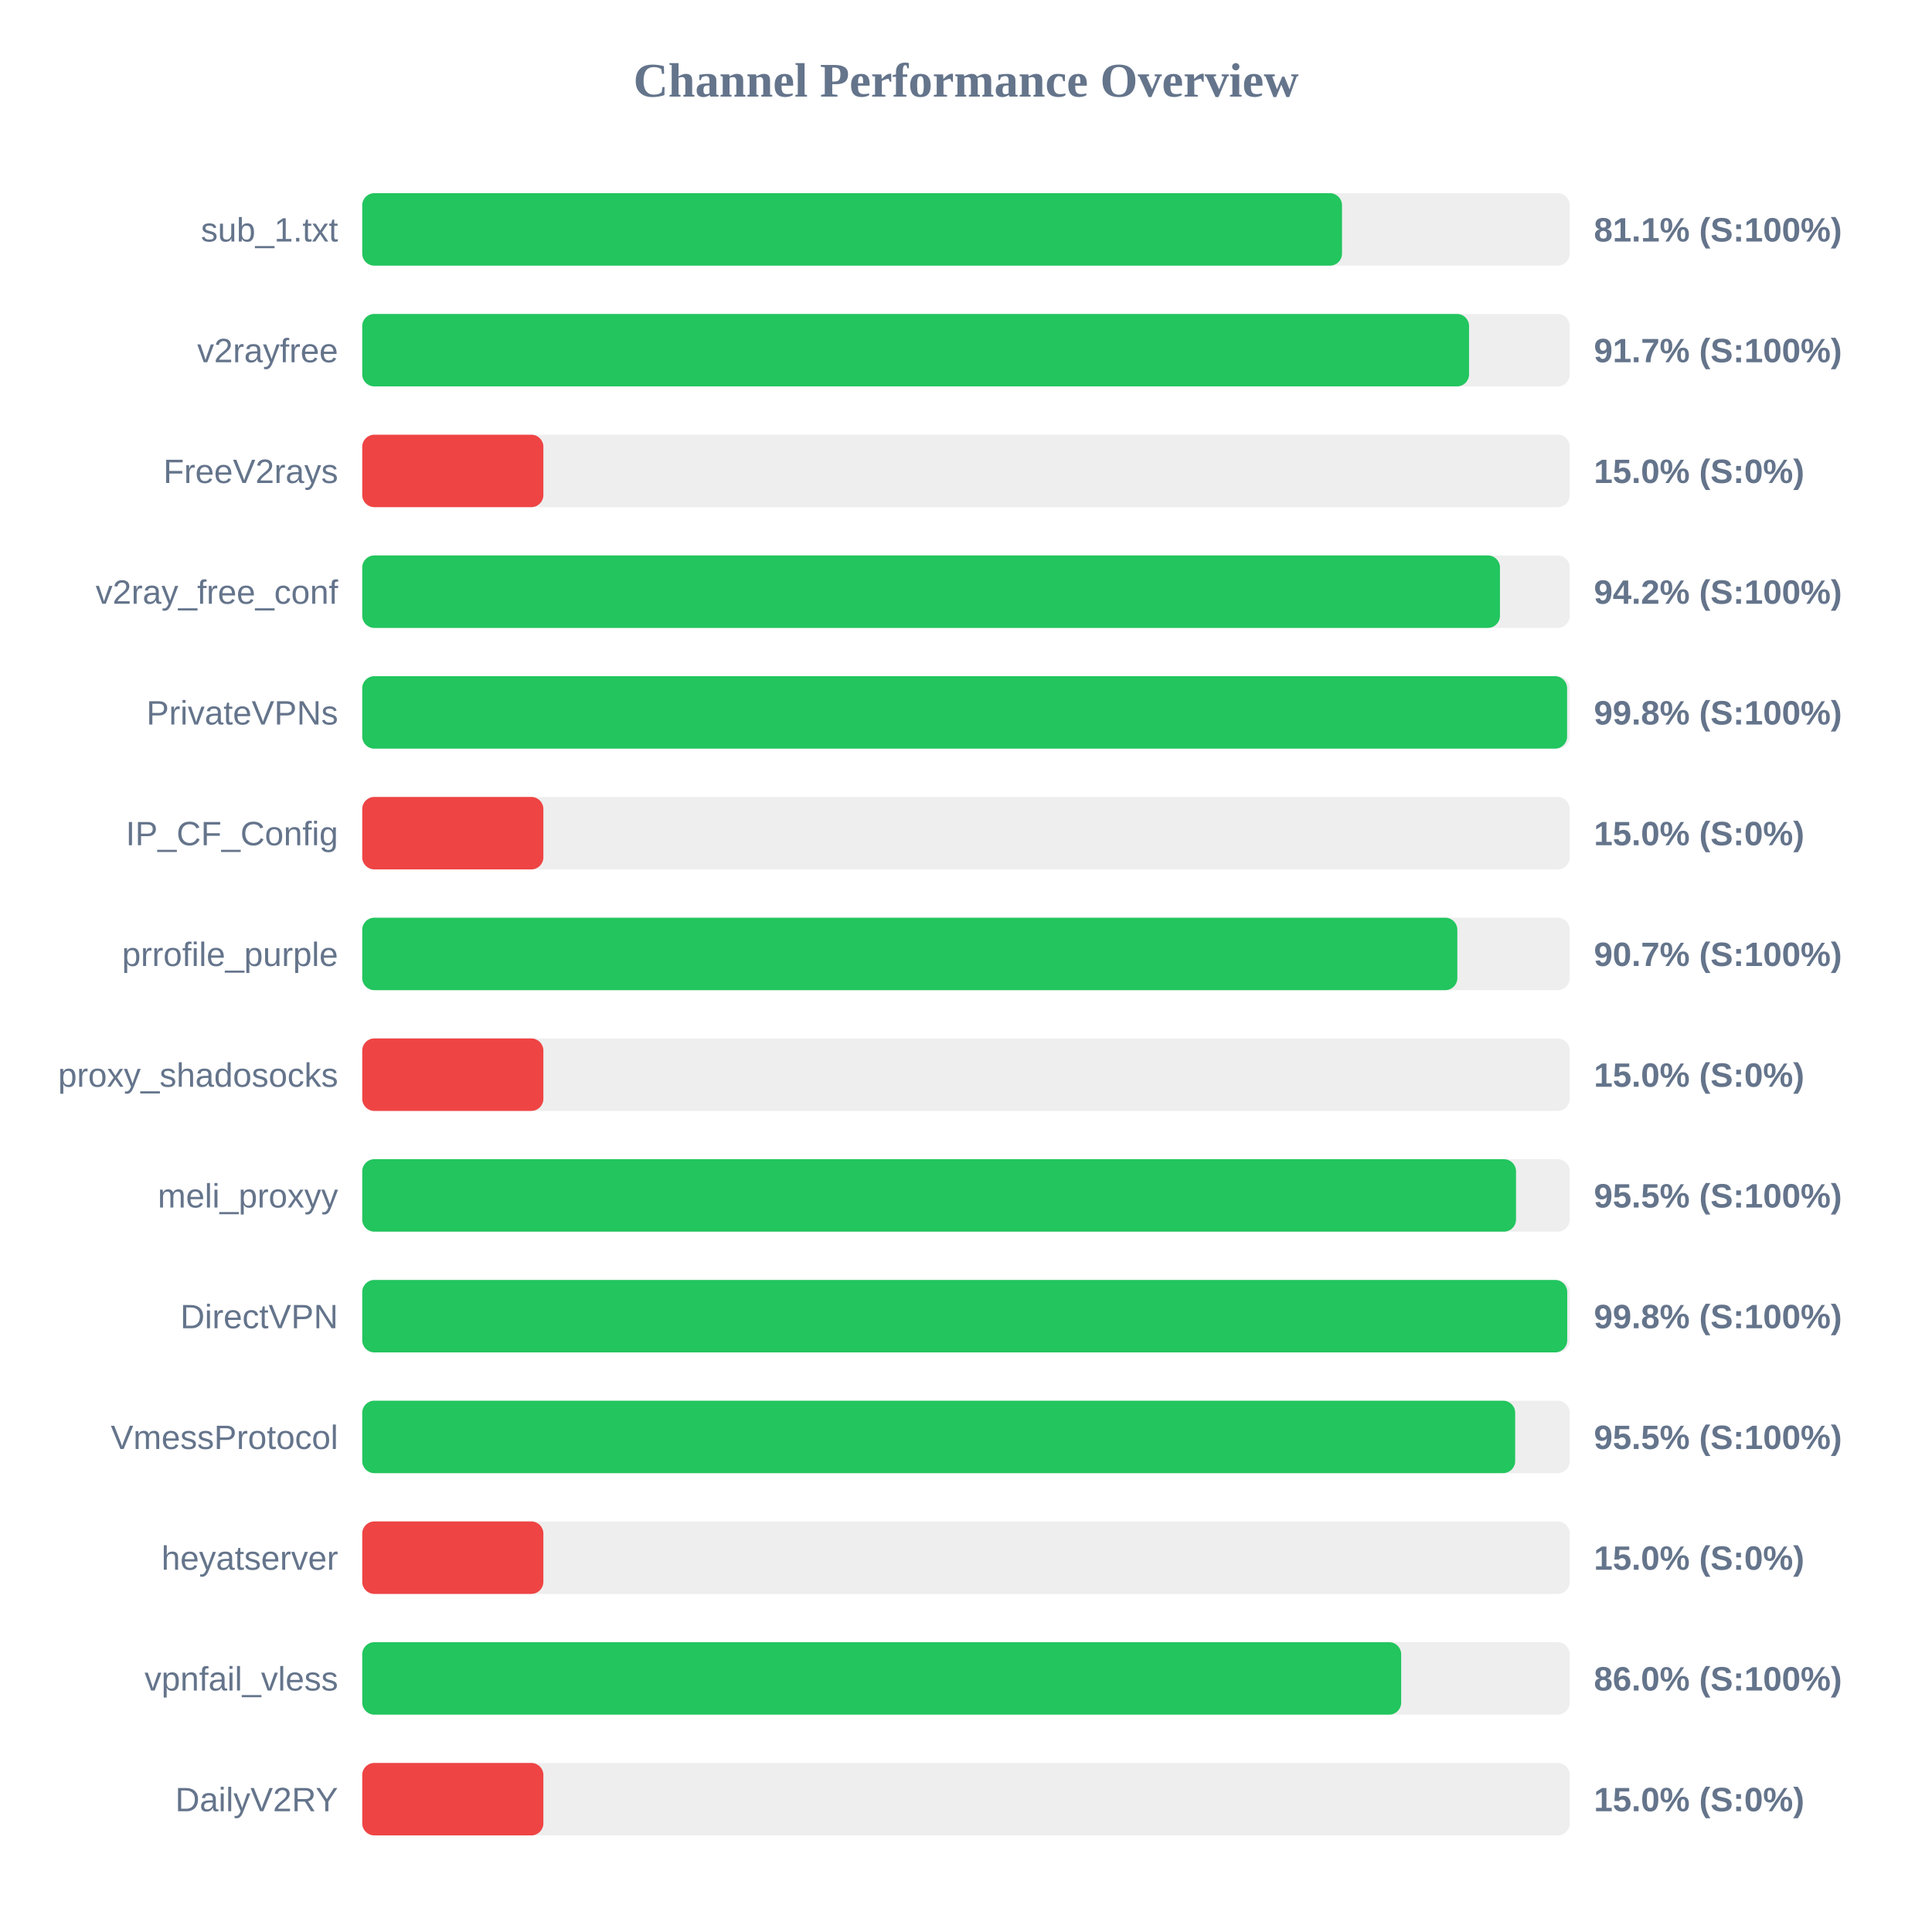
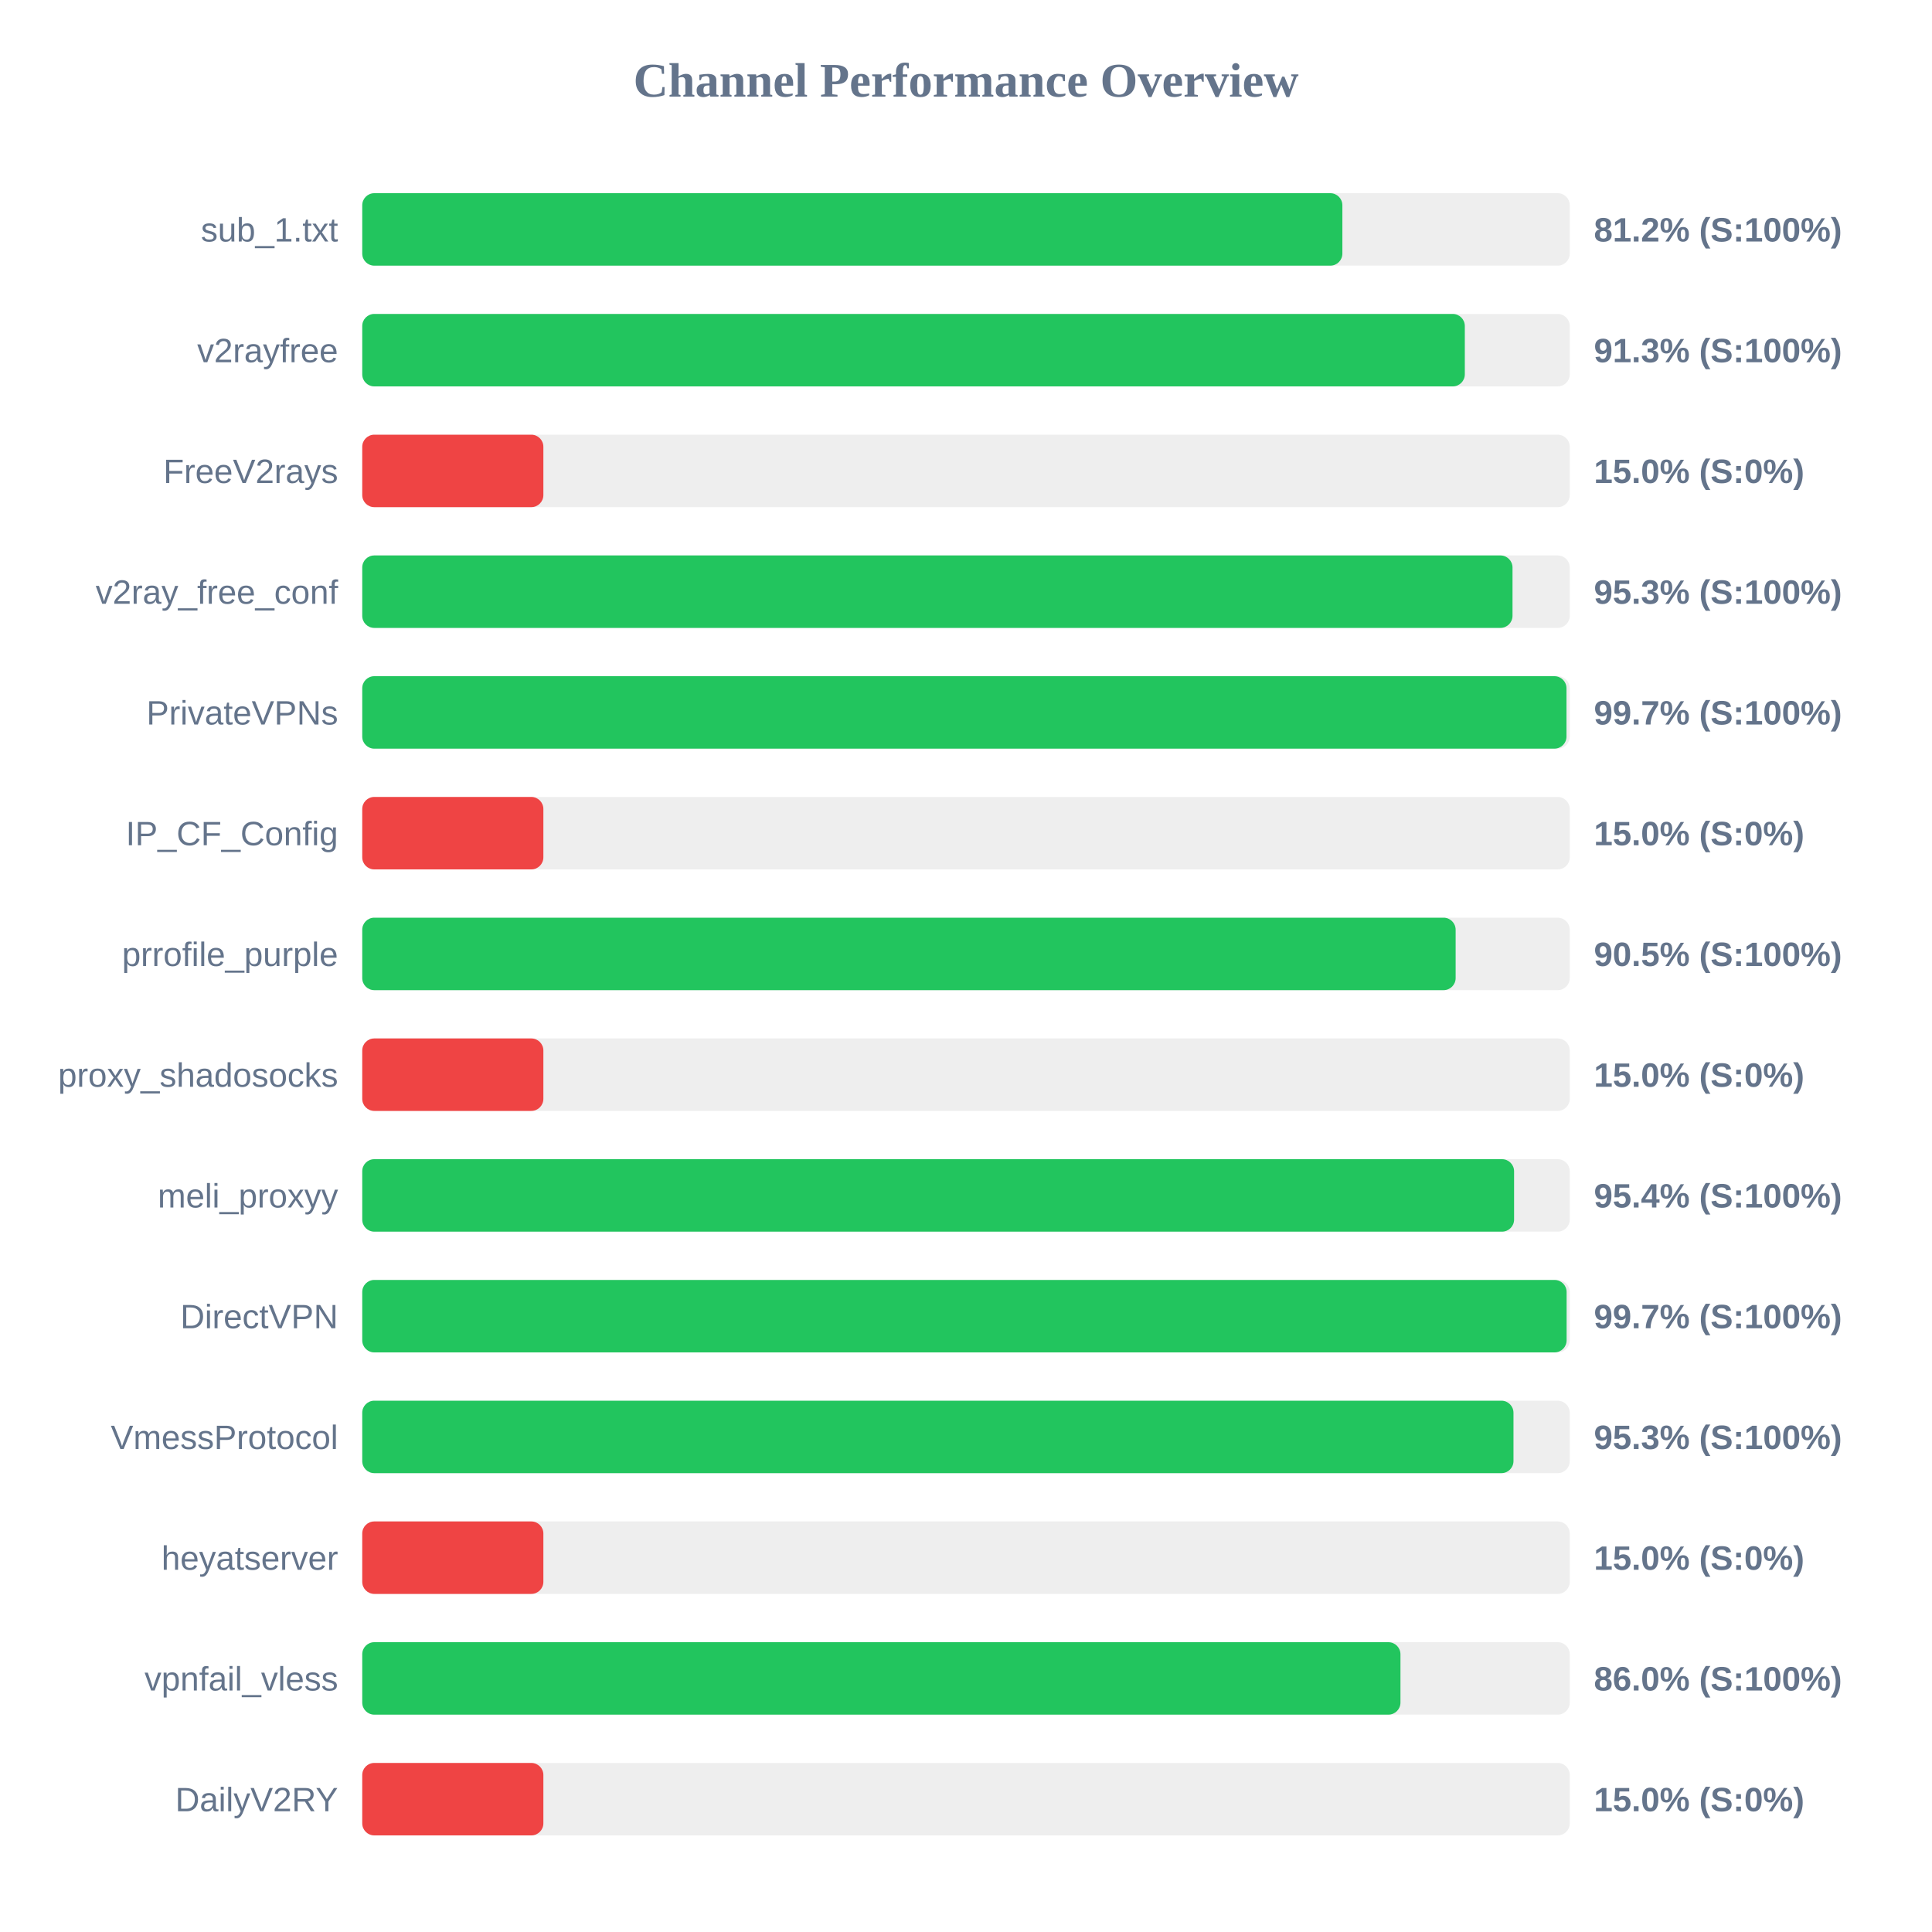
<svg xmlns="http://www.w3.org/2000/svg" width="800" height="800" version="1.1">
  <style>
        .row { font: 14px Arial; fill: #64748b; }
        .score { font: bold 14px Arial; fill: #64748b; }
    </style>
  <text x="400" y="40" text-anchor="middle" font-size="20px" font-weight="bold" fill="#64748b">Channel Performance Overview</text>
  <rect x="150" y="80" width="500" height="30" fill="#eee" rx="5" />
-   <rect x="150" y="80" width="405.7" height="30" fill="#22c55e" rx="5" />
+   <rect x="150" y="80" width="405.85" height="30" fill="#22c55e" rx="5" />
  <text x="140" y="100" text-anchor="end" class="row">sub_1.txt</text>
-   <text x="660" y="100" text-anchor="start" class="score">81.1% (S:100%)</text>
+   <text x="660" y="100" text-anchor="start" class="score">81.2% (S:100%)</text>
  <rect x="150" y="130" width="500" height="30" fill="#eee" rx="5" />
-   <rect x="150" y="130" width="458.3" height="30" fill="#22c55e" rx="5" />
+   <rect x="150" y="130" width="456.55" height="30" fill="#22c55e" rx="5" />
  <text x="140" y="150" text-anchor="end" class="row">v2rayfree</text>
-   <text x="660" y="150" text-anchor="start" class="score">91.7% (S:100%)</text>
+   <text x="660" y="150" text-anchor="start" class="score">91.3% (S:100%)</text>
  <rect x="150" y="180" width="500" height="30" fill="#eee" rx="5" />
  <rect x="150" y="180" width="75.0" height="30" fill="#ef4444" rx="5" />
  <text x="140" y="200" text-anchor="end" class="row">FreeV2rays</text>
  <text x="660" y="200" text-anchor="start" class="score">15.0% (S:0%)</text>
  <rect x="150" y="230" width="500" height="30" fill="#eee" rx="5" />
-   <rect x="150" y="230" width="471.1" height="30" fill="#22c55e" rx="5" />
+   <rect x="150" y="230" width="476.3" height="30" fill="#22c55e" rx="5" />
  <text x="140" y="250" text-anchor="end" class="row">v2ray_free_conf</text>
-   <text x="660" y="250" text-anchor="start" class="score">94.2% (S:100%)</text>
+   <text x="660" y="250" text-anchor="start" class="score">95.3% (S:100%)</text>
  <rect x="150" y="280" width="500" height="30" fill="#eee" rx="5" />
-   <rect x="150" y="280" width="498.9" height="30" fill="#22c55e" rx="5" />
+   <rect x="150" y="280" width="498.65" height="30" fill="#22c55e" rx="5" />
  <text x="140" y="300" text-anchor="end" class="row">PrivateVPNs</text>
-   <text x="660" y="300" text-anchor="start" class="score">99.8% (S:100%)</text>
+   <text x="660" y="300" text-anchor="start" class="score">99.7% (S:100%)</text>
  <rect x="150" y="330" width="500" height="30" fill="#eee" rx="5" />
  <rect x="150" y="330" width="75.0" height="30" fill="#ef4444" rx="5" />
  <text x="140" y="350" text-anchor="end" class="row">IP_CF_Config</text>
  <text x="660" y="350" text-anchor="start" class="score">15.0% (S:0%)</text>
  <rect x="150" y="380" width="500" height="30" fill="#eee" rx="5" />
-   <rect x="150" y="380" width="453.45" height="30" fill="#22c55e" rx="5" />
+   <rect x="150" y="380" width="452.75" height="30" fill="#22c55e" rx="5" />
  <text x="140" y="400" text-anchor="end" class="row">prrofile_purple</text>
-   <text x="660" y="400" text-anchor="start" class="score">90.7% (S:100%)</text>
+   <text x="660" y="400" text-anchor="start" class="score">90.5% (S:100%)</text>
  <rect x="150" y="430" width="500" height="30" fill="#eee" rx="5" />
  <rect x="150" y="430" width="75.0" height="30" fill="#ef4444" rx="5" />
  <text x="140" y="450" text-anchor="end" class="row">proxy_shadosocks</text>
  <text x="660" y="450" text-anchor="start" class="score">15.0% (S:0%)</text>
  <rect x="150" y="480" width="500" height="30" fill="#eee" rx="5" />
-   <rect x="150" y="480" width="477.75" height="30" fill="#22c55e" rx="5" />
+   <rect x="150" y="480" width="476.95" height="30" fill="#22c55e" rx="5" />
  <text x="140" y="500" text-anchor="end" class="row">meli_proxyy</text>
-   <text x="660" y="500" text-anchor="start" class="score">95.5% (S:100%)</text>
+   <text x="660" y="500" text-anchor="start" class="score">95.4% (S:100%)</text>
  <rect x="150" y="530" width="500" height="30" fill="#eee" rx="5" />
-   <rect x="150" y="530" width="498.95" height="30" fill="#22c55e" rx="5" />
+   <rect x="150" y="530" width="498.7" height="30" fill="#22c55e" rx="5" />
  <text x="140" y="550" text-anchor="end" class="row">DirectVPN</text>
-   <text x="660" y="550" text-anchor="start" class="score">99.8% (S:100%)</text>
+   <text x="660" y="550" text-anchor="start" class="score">99.7% (S:100%)</text>
  <rect x="150" y="580" width="500" height="30" fill="#eee" rx="5" />
-   <rect x="150" y="580" width="477.4" height="30" fill="#22c55e" rx="5" />
+   <rect x="150" y="580" width="476.7" height="30" fill="#22c55e" rx="5" />
  <text x="140" y="600" text-anchor="end" class="row">VmessProtocol</text>
-   <text x="660" y="600" text-anchor="start" class="score">95.5% (S:100%)</text>
+   <text x="660" y="600" text-anchor="start" class="score">95.3% (S:100%)</text>
  <rect x="150" y="630" width="500" height="30" fill="#eee" rx="5" />
  <rect x="150" y="630" width="75.0" height="30" fill="#ef4444" rx="5" />
  <text x="140" y="650" text-anchor="end" class="row">heyatserver</text>
  <text x="660" y="650" text-anchor="start" class="score">15.0% (S:0%)</text>
  <rect x="150" y="680" width="500" height="30" fill="#eee" rx="5" />
-   <rect x="150" y="680" width="430.2" height="30" fill="#22c55e" rx="5" />
+   <rect x="150" y="680" width="429.9" height="30" fill="#22c55e" rx="5" />
  <text x="140" y="700" text-anchor="end" class="row">vpnfail_vless</text>
  <text x="660" y="700" text-anchor="start" class="score">86.0% (S:100%)</text>
  <rect x="150" y="730" width="500" height="30" fill="#eee" rx="5" />
  <rect x="150" y="730" width="75.0" height="30" fill="#ef4444" rx="5" />
  <text x="140" y="750" text-anchor="end" class="row">DailyV2RY</text>
  <text x="660" y="750" text-anchor="start" class="score">15.0% (S:0%)</text>
</svg>
